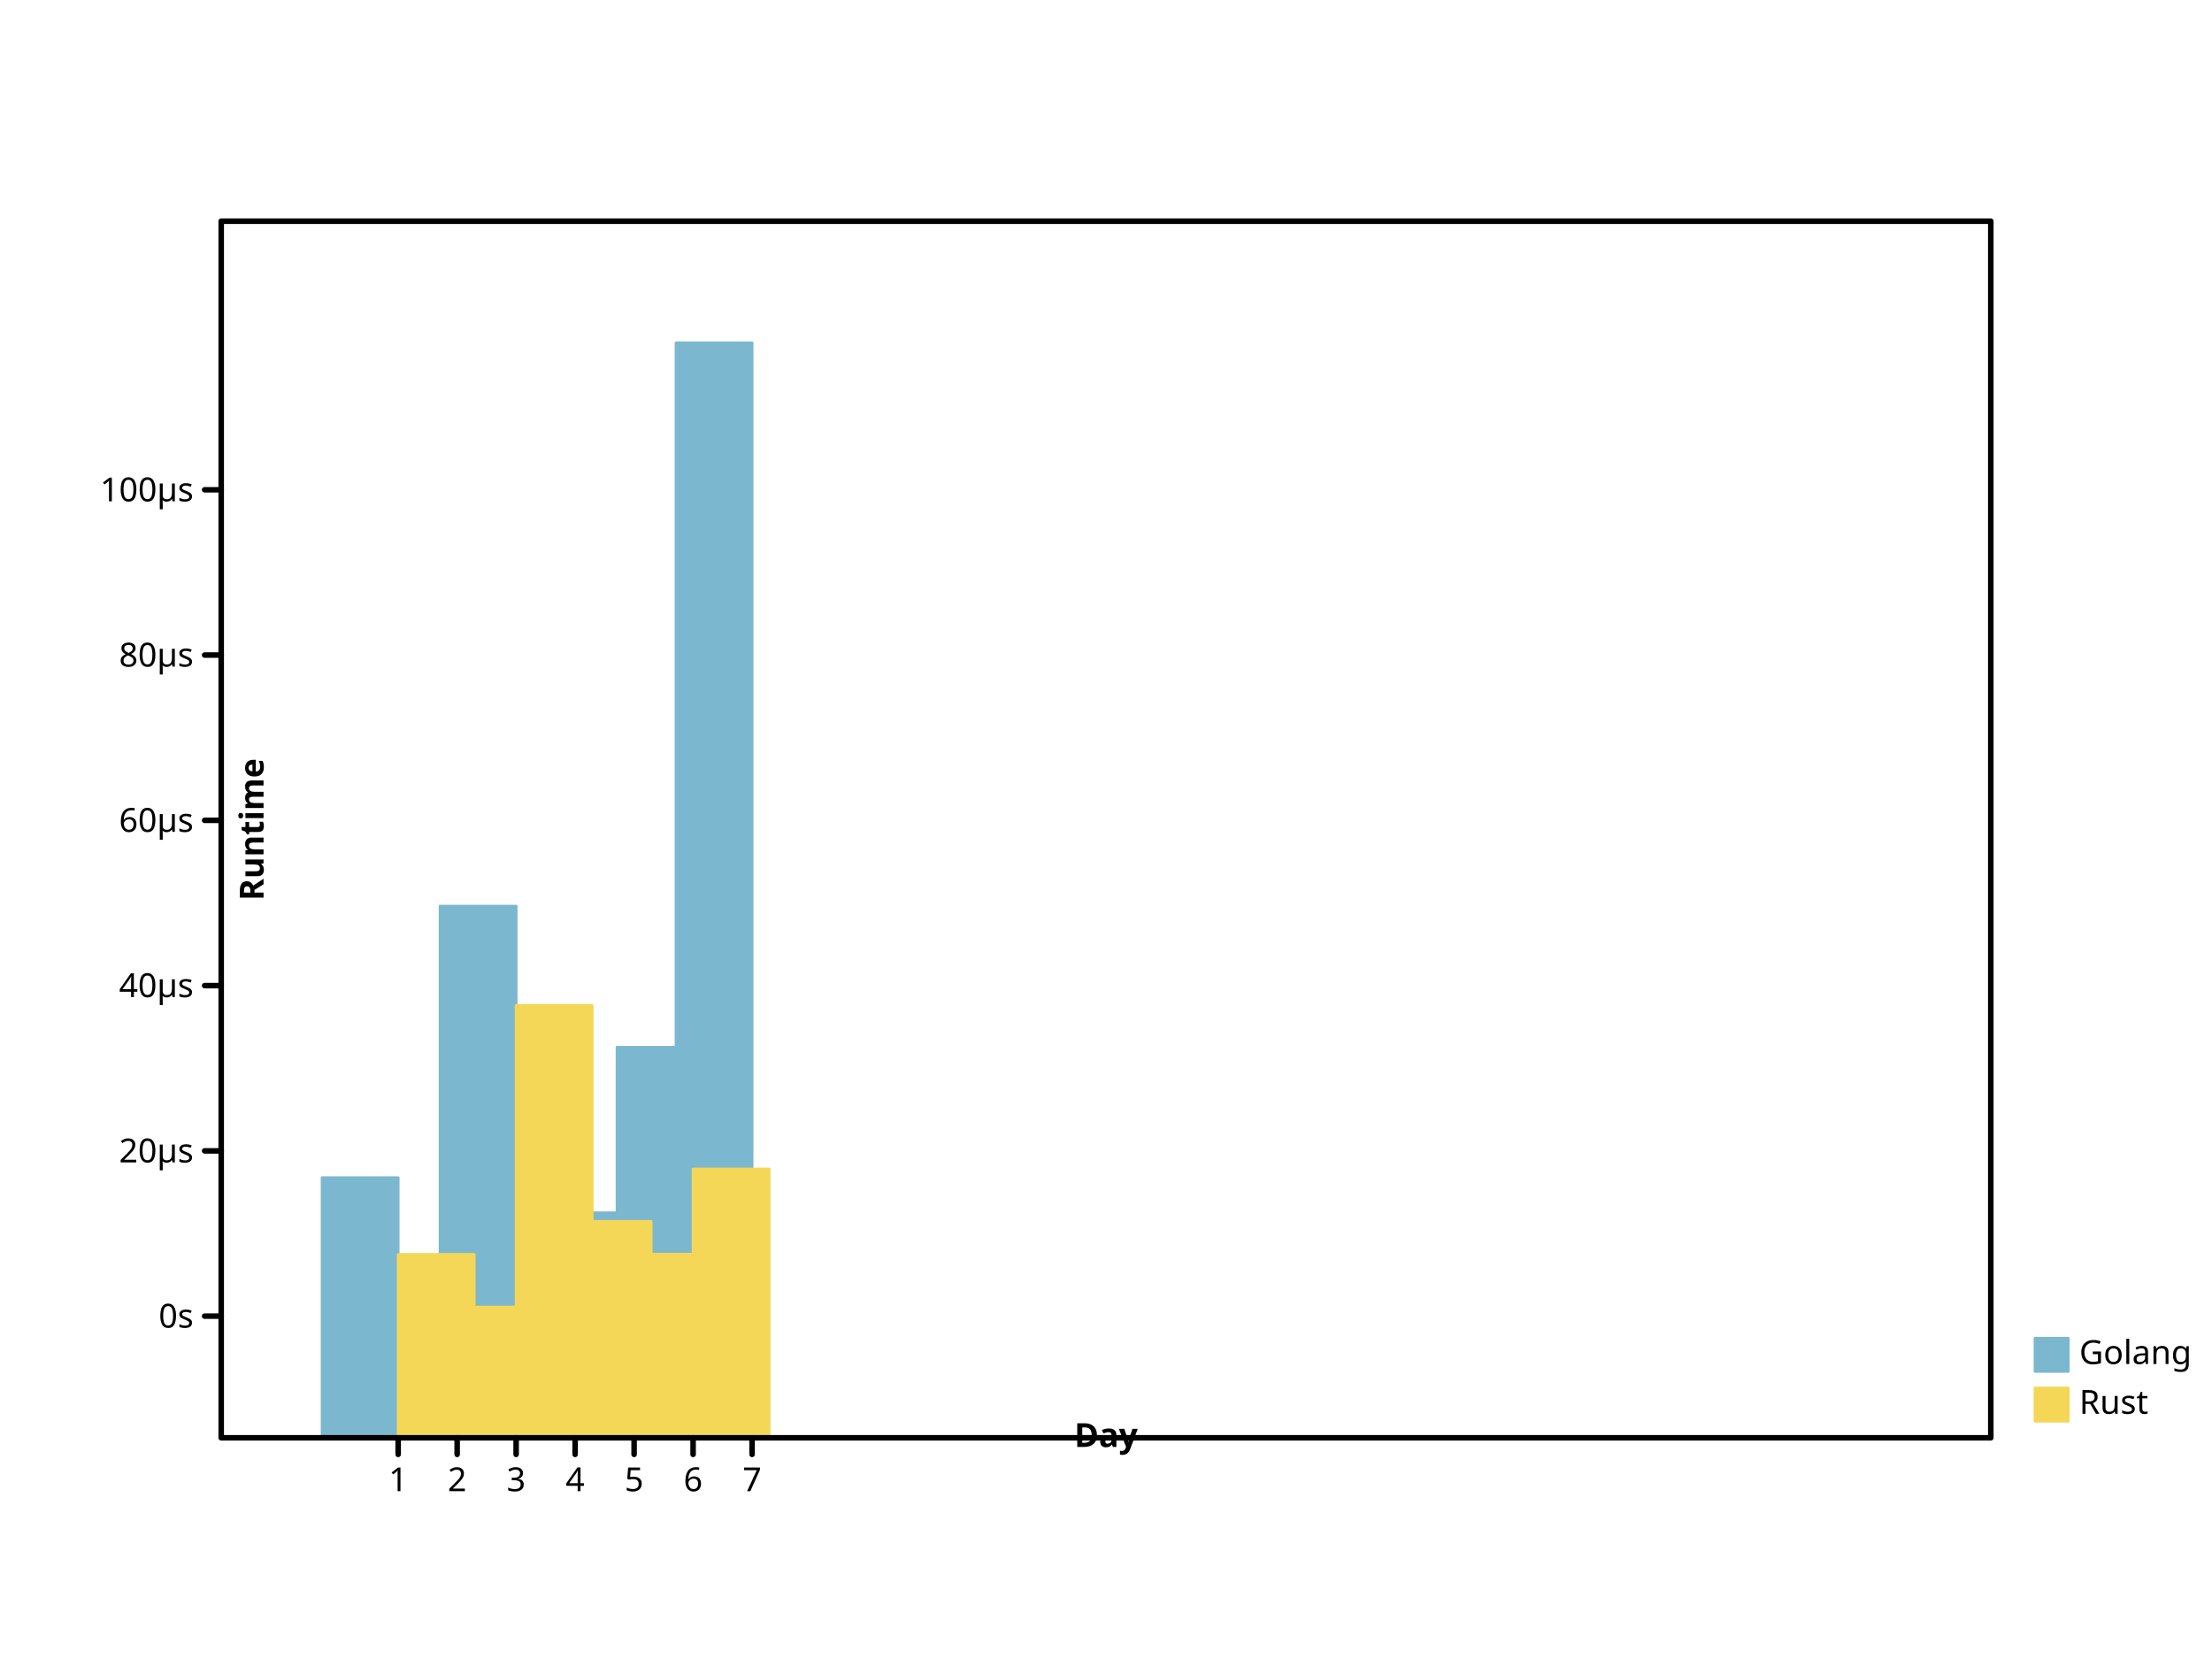
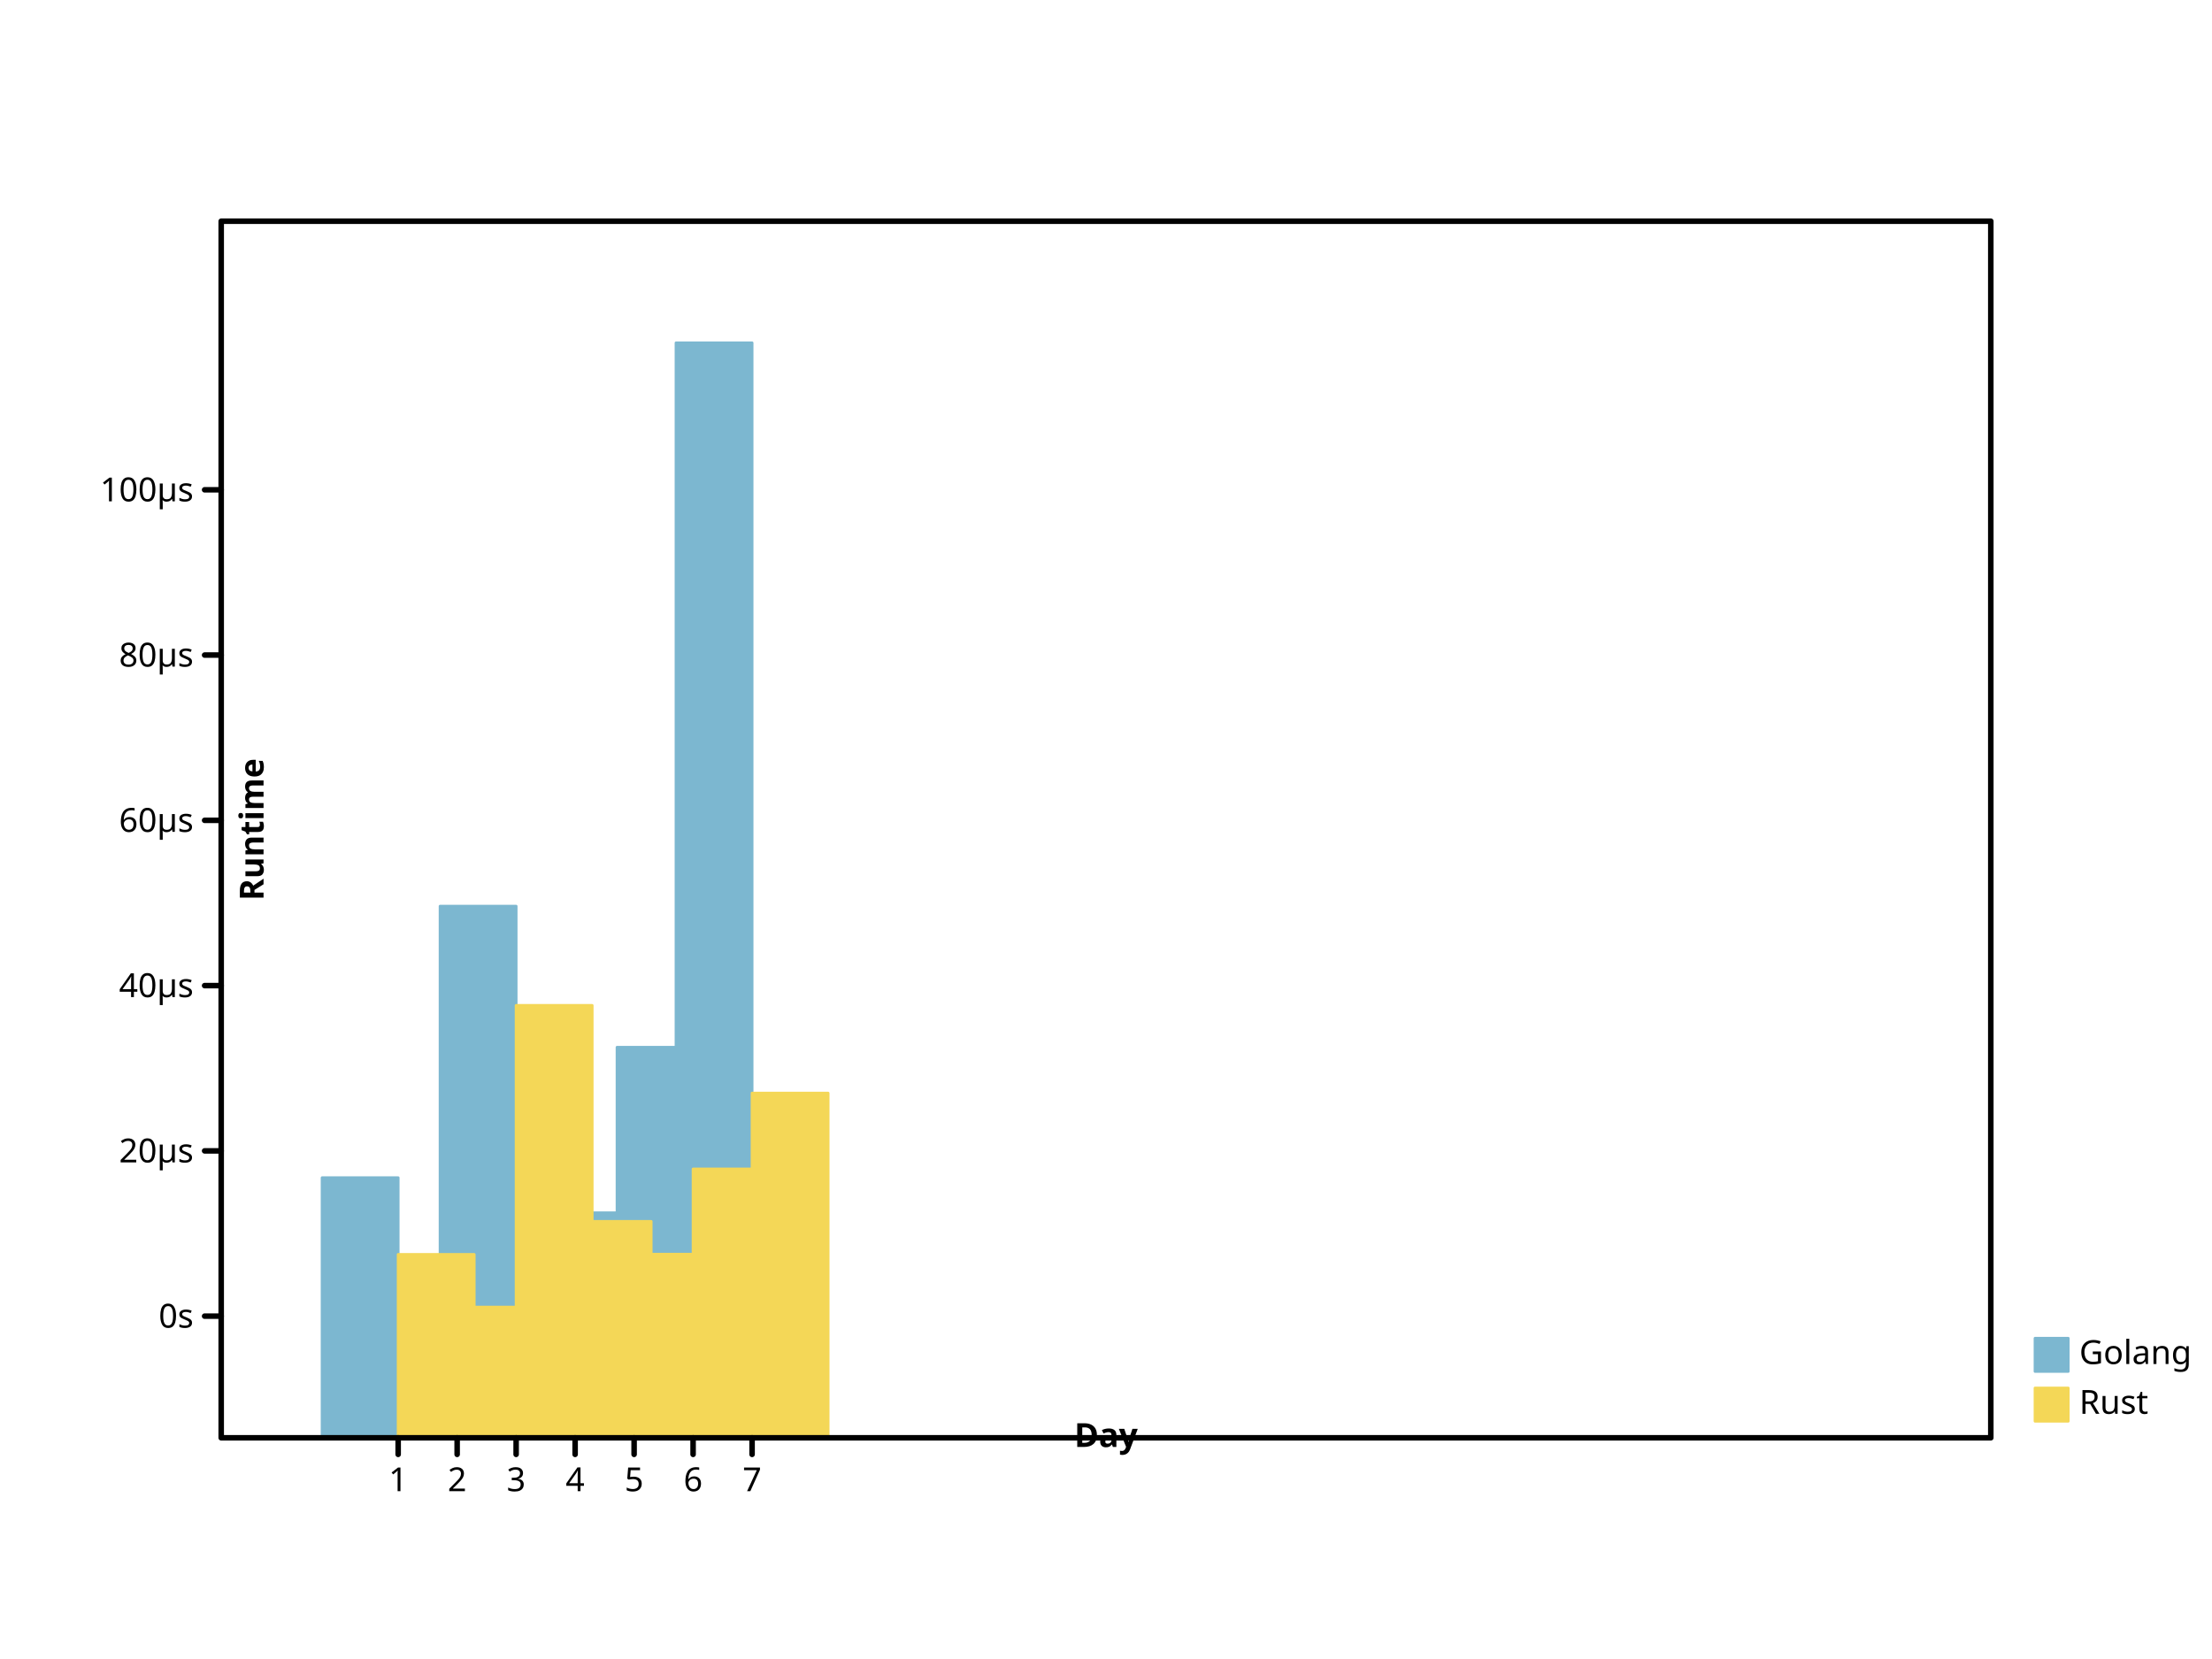
- <svg xmlns="http://www.w3.org/2000/svg" preserveAspectRatio="xMidYMid meet" width="800" height="600" viewbox="0 0 800 600">
+ <svg xmlns="http://www.w3.org/2000/svg" viewbox="0 0 800 600" preserveAspectRatio="xMidYMid meet" width="800" height="600">
  <defs>
-     <marker id="circle" viewBox="0 0 10 10 " refX="5" refY="5" markerUnits="userSpaceOnUse" markerWidth="2%" markerHeight="2%">
-       <circle cy="5" r="3" fill="none" stroke="black" cx="5" />
+     <marker refX="5" refY="5" markerUnits="userSpaceOnUse" markerWidth="2%" markerHeight="2%" id="circle" viewBox="0 0 10 10 ">
+       <circle stroke="black" cx="5" cy="5" r="3" fill="none" />
    </marker>
-     <marker id="filled-circle" viewBox="0 0 10 10 " refX="5" refY="5" markerUnits="userSpaceOnUse" markerWidth="2%" markerHeight="2%">
-       <circle fill="black" stroke="none" cx="5" cy="5" r="3" />
+     <marker refX="5" refY="5" markerUnits="userSpaceOnUse" markerWidth="2%" markerHeight="2%" id="filled-circle" viewBox="0 0 10 10 ">
+       <circle r="3" fill="black" stroke="none" cx="5" cy="5" />
    </marker>
-     <marker markerWidth="2%" markerHeight="2%" id="square" viewBox="0 0 10 10 " refX="5" refY="5" markerUnits="userSpaceOnUse">
-       <rect stroke="black" x="2" y="2" width="6" height="6" fill="none" />
+     <marker viewBox="0 0 10 10 " refX="5" refY="5" markerUnits="userSpaceOnUse" markerWidth="2%" markerHeight="2%" id="square">
+       <rect width="6" height="6" fill="none" stroke="black" x="2" y="2" />
    </marker>
-     <marker markerWidth="2%" markerHeight="2%" id="filled-square" viewBox="0 0 10 10 " refX="5" refY="5" markerUnits="userSpaceOnUse">
-       <rect width="6" height="6" fill="black" stroke="none" x="2" y="2" />
+     <marker id="filled-square" viewBox="0 0 10 10 " refX="5" refY="5" markerUnits="userSpaceOnUse" markerWidth="2%" markerHeight="2%">
+       <rect y="2" width="6" height="6" fill="black" stroke="none" x="2" />
    </marker>
  </defs>
  <g stroke-width="1px" stroke-linecap="round" stroke-linejoin="round" transform="translate(80 520 )scale(1 -1 )" fill="hsl(198, 47%, 65%)" stroke="hsl(198, 47%, 65%)">
-     <rect x="3.650000e+01" y="0" width="2.750000e+01" height="9.406755e+01" vector-effect="non-scaling-stroke" />
-     <rect x="5.783333e+01" y="0" width="2.750000e+01" height="5.744260e+01" vector-effect="non-scaling-stroke" />
-     <rect y="0" width="2.750000e+01" height="1.922690e+02" vector-effect="non-scaling-stroke" x="7.916667e+01" />
-     <rect y="0" width="2.750000e+01" height="1.042496e+02" vector-effect="non-scaling-stroke" x="1.005000e+02" />
-     <rect height="8.136911e+01" vector-effect="non-scaling-stroke" x="1.218333e+02" y="0" width="2.750000e+01" />
+     <rect vector-effect="non-scaling-stroke" x="3.650000e+01" y="0" width="2.750000e+01" height="9.406755e+01" />
+     <rect width="2.750000e+01" height="5.744260e+01" vector-effect="non-scaling-stroke" x="5.783333e+01" y="0" />
+     <rect vector-effect="non-scaling-stroke" x="7.916667e+01" y="0" width="2.750000e+01" height="1.922690e+02" />
+     <rect vector-effect="non-scaling-stroke" x="1.005000e+02" y="0" width="2.750000e+01" height="1.042496e+02" />
+     <rect vector-effect="non-scaling-stroke" x="1.218333e+02" y="0" width="2.750000e+01" height="8.136911e+01" />
    <rect vector-effect="non-scaling-stroke" x="1.431667e+02" y="0" width="2.750000e+01" height="1.412422e+02" />
-     <rect x="1.645000e+02" y="0" width="2.750000e+01" height="396" vector-effect="non-scaling-stroke" />
+     <rect width="2.750000e+01" height="396" vector-effect="non-scaling-stroke" x="1.645000e+02" y="0" />
  </g>
-   <g fill="hsl(49, 88%, 65%)" stroke="hsl(49, 88%, 65%)" stroke-width="1px" stroke-linecap="round" stroke-linejoin="round" transform="translate(80 520 )scale(1 -1 )">
-     <rect width="2.750000e+01" height="6.631567e+01" vector-effect="non-scaling-stroke" x="64" y="0" />
-     <rect x="8.533333e+01" y="0" width="2.750000e+01" height="4.725754e+01" vector-effect="non-scaling-stroke" />
-     <rect width="2.750000e+01" height="1.563763e+02" vector-effect="non-scaling-stroke" x="1.066667e+02" y="0" />
-     <rect height="7.825800e+01" vector-effect="non-scaling-stroke" x="128" y="0" width="2.750000e+01" />
+   <g stroke-linecap="round" stroke-linejoin="round" transform="translate(80 520 )scale(1 -1 )" fill="hsl(49, 88%, 65%)" stroke="hsl(49, 88%, 65%)" stroke-width="1px">
+     <rect vector-effect="non-scaling-stroke" x="64" y="0" width="2.750000e+01" height="6.631567e+01" />
+     <rect height="4.725754e+01" vector-effect="non-scaling-stroke" x="8.533333e+01" y="0" width="2.750000e+01" />
+     <rect vector-effect="non-scaling-stroke" x="1.066667e+02" y="0" width="2.750000e+01" height="1.563763e+02" />
+     <rect vector-effect="non-scaling-stroke" x="128" y="0" width="2.750000e+01" height="7.825800e+01" />
    <rect x="1.493333e+02" y="0" width="2.750000e+01" height="6.641130e+01" vector-effect="non-scaling-stroke" />
-     <rect vector-effect="non-scaling-stroke" x="1.706667e+02" y="0" width="2.750000e+01" height="9.721750e+01" />
+     <rect width="2.750000e+01" height="9.721750e+01" vector-effect="non-scaling-stroke" x="1.706667e+02" y="0" />
+     <rect y="0" width="2.750000e+01" height="1.246616e+02" vector-effect="non-scaling-stroke" x="192" />
  </g>
-   <g stroke-width="1px" stroke-linejoin="round" text-anchor="start" stroke="hsl(198, 47%, 65%)" stroke-linecap="round" font-weight="normal" font-size="12px" font-style="normal" dominant-baseline="hanging" fill="hsl(198, 47%, 65%)" font-family="sans-serif">
-     <rect height="12" vector-effect="non-scaling-stroke" x="736" y="484" width="12" />
+   <g font-weight="normal" dominant-baseline="hanging" fill="hsl(198, 47%, 65%)" stroke="hsl(198, 47%, 65%)" stroke-width="1px" stroke-linecap="round" font-family="sans-serif" text-anchor="start" stroke-linejoin="round" font-size="12px" font-style="normal">
+     <rect vector-effect="non-scaling-stroke" x="736" y="484" width="12" height="12" />
    <g fill="black" stroke="black">
-       <text x="752" y="484" dominant-baseline="hanging" stroke="none" vector-effect="non-scaling-stroke">Golang</text>
+       <text vector-effect="non-scaling-stroke" x="752" y="484" dominant-baseline="hanging" stroke="none">Golang</text>
    </g>
-     <g stroke="hsl(49, 88%, 65%)" stroke-linecap="round" stroke-linejoin="round" fill="hsl(49, 88%, 65%)" stroke-width="1px" text-anchor="start" font-family="sans-serif" font-size="12px" font-style="normal" font-weight="normal" dominant-baseline="hanging">
-       <rect width="12" height="12" vector-effect="non-scaling-stroke" x="736" y="502" />
-       <g stroke="black" fill="black">
+     <g font-size="12px" fill="hsl(49, 88%, 65%)" font-weight="normal" text-anchor="start" font-family="sans-serif" stroke="hsl(49, 88%, 65%)" stroke-width="1px" stroke-linejoin="round" stroke-linecap="round" font-style="normal" dominant-baseline="hanging">
+       <rect y="502" width="12" height="12" vector-effect="non-scaling-stroke" x="736" />
+       <g fill="black" stroke="black">
        <text y="502" dominant-baseline="hanging" stroke="none" vector-effect="non-scaling-stroke" x="752">Rust</text>
-         <g fill="none" text-anchor="start" font-family="sans-serif" font-size="12px" font-style="normal" font-weight="normal" stroke-width="2px" dominant-baseline="hanging" stroke-linejoin="round" stroke-linecap="round">
-           <rect vector-effect="non-scaling-stroke" x="80" y="80" width="640" height="440" />
+         <g font-weight="normal" text-anchor="start" stroke-linejoin="round" dominant-baseline="hanging" font-size="12px" font-style="normal" font-family="sans-serif" stroke-width="2px" stroke-linecap="round" fill="none">
+           <rect y="80" width="640" height="440" vector-effect="non-scaling-stroke" x="80" />
        </g>
-         <g font-weight="normal" stroke-linejoin="round" text-anchor="start" stroke="black" font-family="sans-serif" font-size="12px" font-style="normal" stroke-width="2px" stroke-linecap="round" dominant-baseline="hanging" transform="translate(80 520 )scale(1 -1 )" fill="none">
+         <g text-anchor="start" font-family="sans-serif" stroke="black" stroke-linecap="round" transform="translate(80 520 )scale(1 -1 )" font-weight="normal" stroke-width="2px" stroke-linejoin="round" font-size="12px" font-style="normal" dominant-baseline="hanging" fill="none">
          <path vector-effect="non-scaling-stroke" d="M64,0 L64,-6 M8.533333e+01,0 L8.533333e+01,-6 M1.066667e+02,0 L1.066667e+02,-6 M128,0 L128,-6 M1.493333e+02,0 L1.493333e+02,-6 M1.706667e+02,0 L1.706667e+02,-6 M192,0 L192,-6 " />
        </g>
-         <g fill="black" stroke-linejoin="round" stroke-width="2px" font-size="12px" font-style="normal" font-weight="normal" dominant-baseline="hanging" transform="translate(80 520 )scale(1 1 )" stroke-linecap="round" text-anchor="middle" stroke="black" font-family="sans-serif">
-           <text stroke="none" vector-effect="non-scaling-stroke" x="64" y="10" dominant-baseline="hanging">1</text>
-           <text dominant-baseline="hanging" stroke="none" vector-effect="non-scaling-stroke" x="8.533333e+01" y="10">2</text>
-           <text dominant-baseline="hanging" stroke="none" vector-effect="non-scaling-stroke" x="1.066667e+02" y="10">3</text>
+         <g font-size="12px" font-weight="normal" text-anchor="middle" dominant-baseline="hanging" fill="black" stroke-linecap="round" transform="translate(80 520 )scale(1 1 )" font-family="sans-serif" stroke="black" stroke-width="2px" stroke-linejoin="round" font-style="normal">
+           <text dominant-baseline="hanging" stroke="none" vector-effect="non-scaling-stroke" x="64" y="10">1</text>
+           <text y="10" dominant-baseline="hanging" stroke="none" vector-effect="non-scaling-stroke" x="8.533333e+01">2</text>
+           <text vector-effect="non-scaling-stroke" x="1.066667e+02" y="10" dominant-baseline="hanging" stroke="none">3</text>
          <text x="128" y="10" dominant-baseline="hanging" stroke="none" vector-effect="non-scaling-stroke">4</text>
-           <text vector-effect="non-scaling-stroke" x="1.493333e+02" y="10" dominant-baseline="hanging" stroke="none">5</text>
+           <text dominant-baseline="hanging" stroke="none" vector-effect="non-scaling-stroke" x="1.493333e+02" y="10">5</text>
          <text vector-effect="non-scaling-stroke" x="1.706667e+02" y="10" dominant-baseline="hanging" stroke="none">6</text>
          <text stroke="none" vector-effect="non-scaling-stroke" x="192" y="10" dominant-baseline="hanging">7</text>
        </g>
-         <g stroke-linejoin="round" font-size="12px" font-style="normal" font-weight="bold" stroke="black" stroke-linecap="round" text-anchor="middle" transform="translate(80 520 )scale(1 1 )rotate(0 0 0 )" fill="black" stroke-width="2px" font-family="sans-serif" dominant-baseline="baseline">
-           <text x="320" y="-6" dominant-baseline="baseline" stroke="none" vector-effect="non-scaling-stroke">Day</text>
+         <g font-size="12px" stroke-width="2px" text-anchor="middle" stroke="black" transform="translate(80 520 )scale(1 1 )rotate(0 0 0 )" font-family="sans-serif" stroke-linecap="round" stroke-linejoin="round" font-style="normal" dominant-baseline="baseline" fill="black" font-weight="bold">
+           <text vector-effect="non-scaling-stroke" x="320" y="-6" dominant-baseline="baseline" stroke="none">Day</text>
        </g>
-         <g text-anchor="middle" stroke="black" font-style="normal" font-weight="bold" dominant-baseline="baseline" transform="translate(80 520 )scale(1 -1 )" fill="black" stroke-linejoin="round" stroke-linecap="round" font-family="sans-serif" font-size="12px" stroke-width="2px">
-           <path d="M0,44 L-6,44 M0,1.037714e+02 L-6,1.037714e+02 M0,1.635429e+02 L-6,1.635429e+02 M0,2.233143e+02 L-6,2.233143e+02 M0,2.830858e+02 L-6,2.830858e+02 M0,3.428572e+02 L-6,3.428572e+02 " vector-effect="non-scaling-stroke" />
+         <g text-anchor="middle" stroke-width="2px" stroke-linejoin="round" font-size="12px" dominant-baseline="baseline" transform="translate(80 520 )scale(1 -1 )" font-weight="bold" fill="black" stroke="black" stroke-linecap="round" font-style="normal" font-family="sans-serif">
+           <path vector-effect="non-scaling-stroke" d="M0,44 L-6,44 M0,1.037714e+02 L-6,1.037714e+02 M0,1.635429e+02 L-6,1.635429e+02 M0,2.233143e+02 L-6,2.233143e+02 M0,2.830858e+02 L-6,2.830858e+02 M0,3.428572e+02 L-6,3.428572e+02 " />
        </g>
-         <g font-weight="normal" fill="black" text-anchor="end" font-style="normal" dominant-baseline="middle" transform="translate(80 520 )scale(1 1 )" stroke-linecap="round" stroke-linejoin="round" stroke-width="2px" font-family="sans-serif" font-size="12px" stroke="black">
-           <text stroke="none" vector-effect="non-scaling-stroke" x="-10" y="-44" dominant-baseline="middle">0s</text>
-           <text stroke="none" vector-effect="non-scaling-stroke" x="-10" y="-1.037714e+02" dominant-baseline="middle">20µs</text>
+         <g stroke="black" stroke-linecap="round" stroke-linejoin="round" transform="translate(80 520 )scale(1 1 )" text-anchor="end" dominant-baseline="middle" fill="black" font-style="normal" font-family="sans-serif" font-weight="normal" stroke-width="2px" font-size="12px">
+           <text x="-10" y="-44" dominant-baseline="middle" stroke="none" vector-effect="non-scaling-stroke">0s</text>
+           <text x="-10" y="-1.037714e+02" dominant-baseline="middle" stroke="none" vector-effect="non-scaling-stroke">20µs</text>
          <text stroke="none" vector-effect="non-scaling-stroke" x="-10" y="-1.635429e+02" dominant-baseline="middle">40µs</text>
-           <text stroke="none" vector-effect="non-scaling-stroke" x="-10" y="-2.233143e+02" dominant-baseline="middle">60µs</text>
-           <text vector-effect="non-scaling-stroke" x="-10" y="-2.830858e+02" dominant-baseline="middle" stroke="none">80µs</text>
+           <text dominant-baseline="middle" stroke="none" vector-effect="non-scaling-stroke" x="-10" y="-2.233143e+02">60µs</text>
+           <text dominant-baseline="middle" stroke="none" vector-effect="non-scaling-stroke" x="-10" y="-2.830858e+02">80µs</text>
          <text dominant-baseline="middle" stroke="none" vector-effect="non-scaling-stroke" x="-10" y="-3.428572e+02">100µs</text>
        </g>
-         <g stroke-linecap="round" stroke-linejoin="round" font-style="normal" font-weight="bold" dominant-baseline="hanging" stroke="black" fill="black" stroke-width="2px" font-family="sans-serif" font-size="12px" transform="translate(80 520 )scale(1 1 )rotate(-90 0 0 )" text-anchor="middle">
-           <text x="220" y="6" dominant-baseline="hanging" stroke="none" vector-effect="non-scaling-stroke">Runtime</text>
+         <g font-style="normal" stroke-linejoin="round" text-anchor="middle" font-size="12px" dominant-baseline="hanging" fill="black" stroke="black" stroke-width="2px" font-family="sans-serif" font-weight="bold" stroke-linecap="round" transform="translate(80 520 )scale(1 1 )rotate(-90 0 0 )">
+           <text vector-effect="non-scaling-stroke" x="220" y="6" dominant-baseline="hanging" stroke="none">Runtime</text>
        </g>
      </g>
    </g>
  </g>
</svg>
